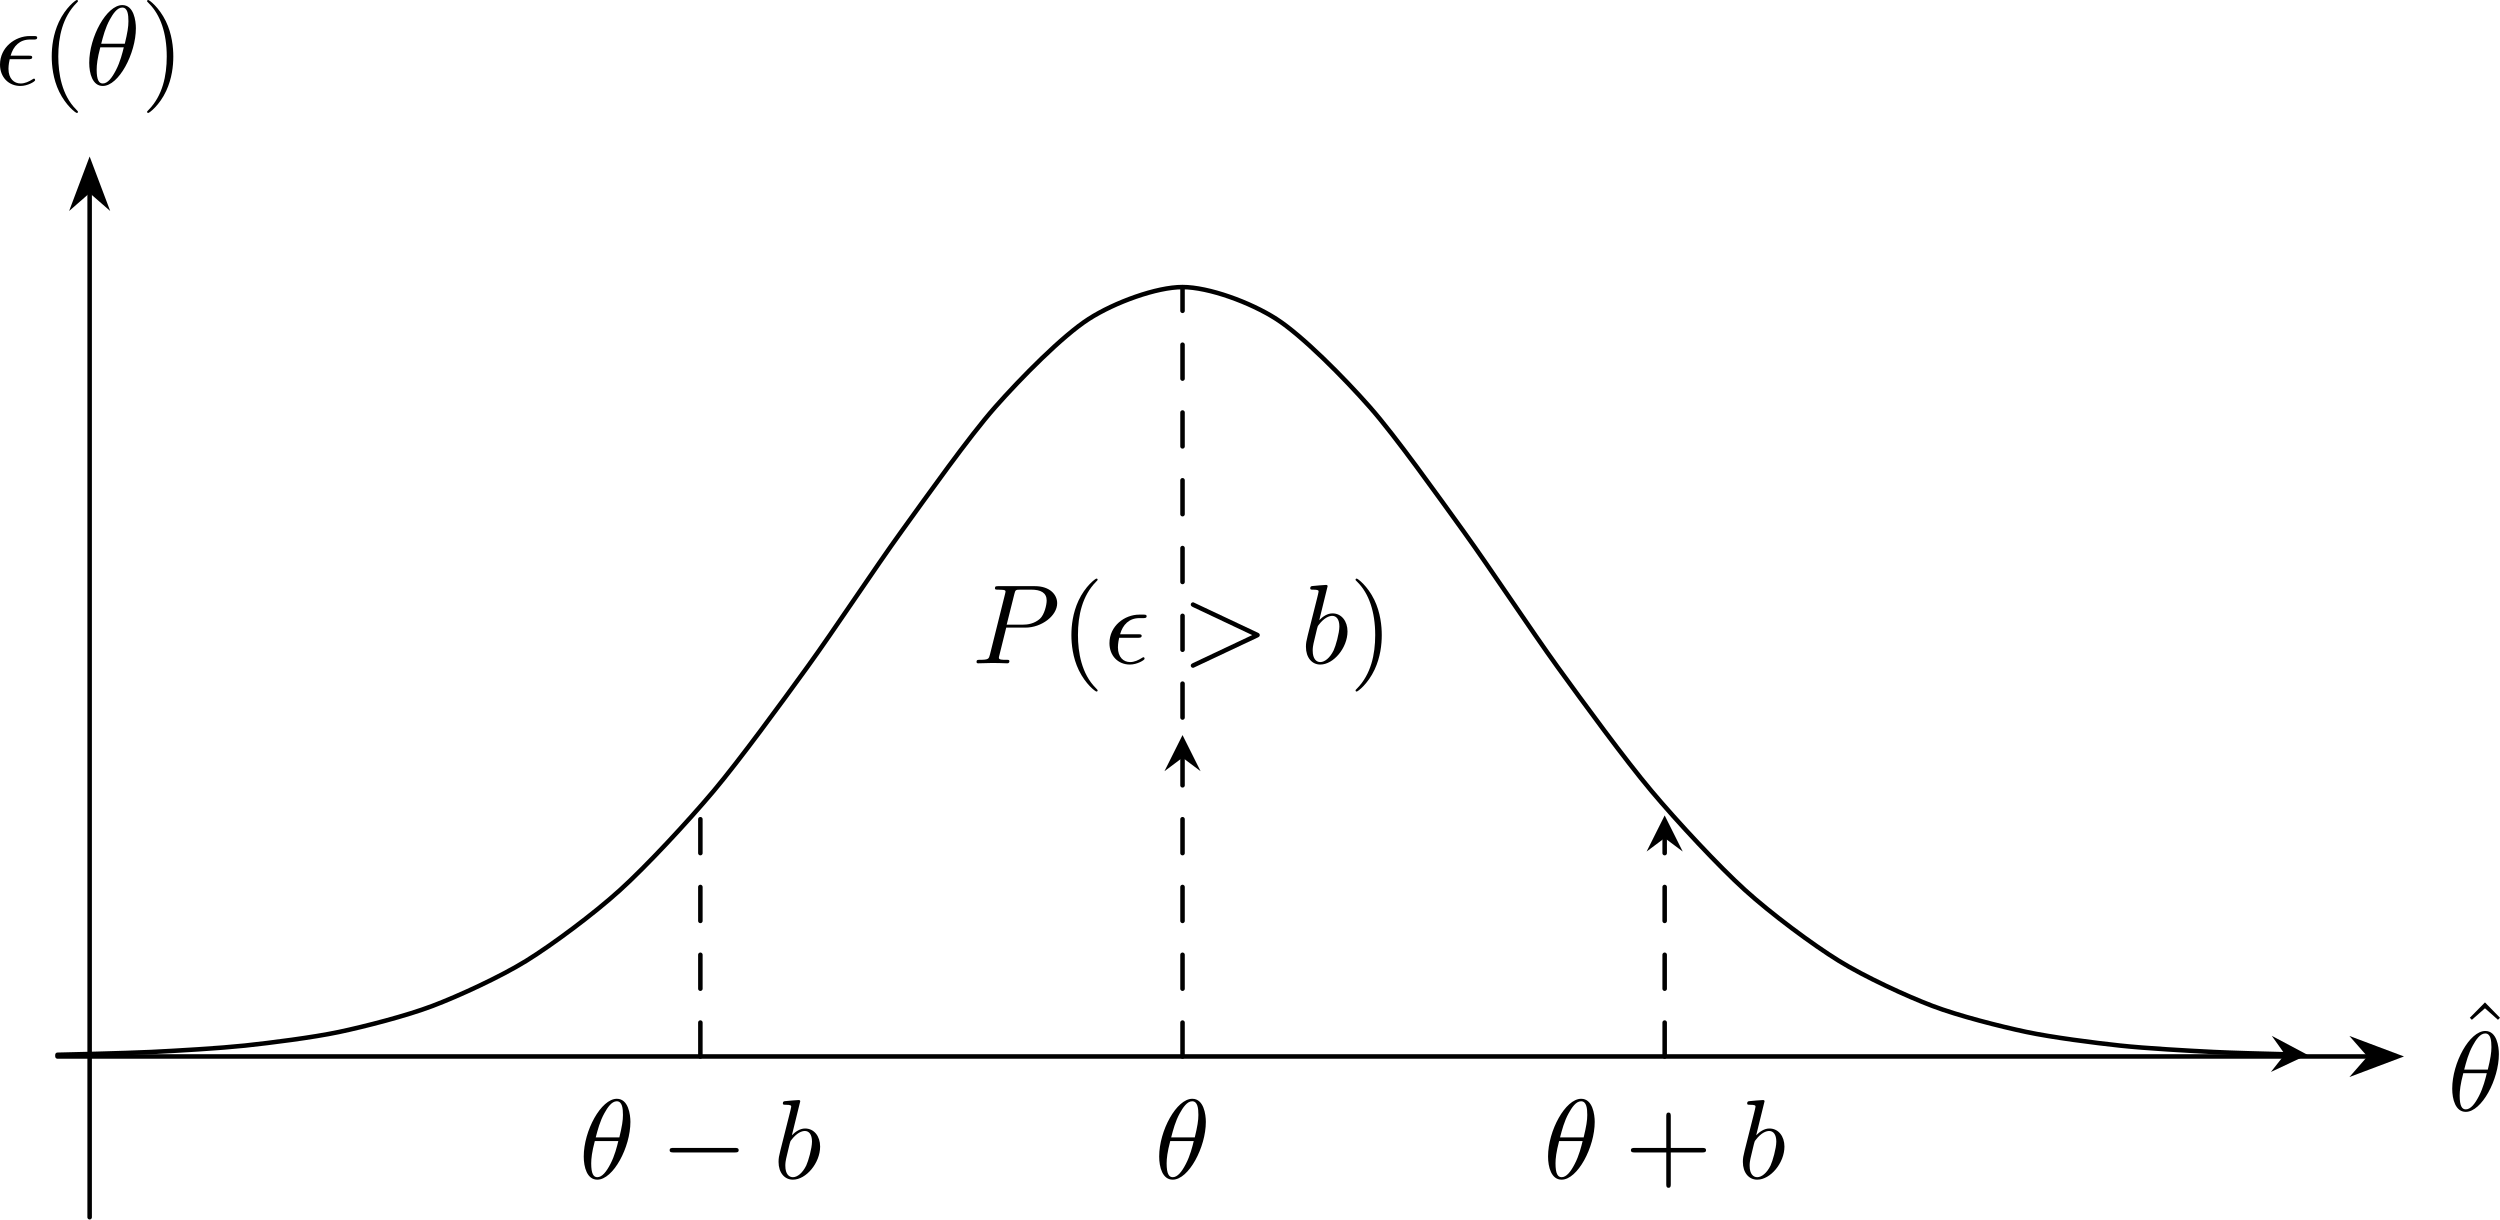
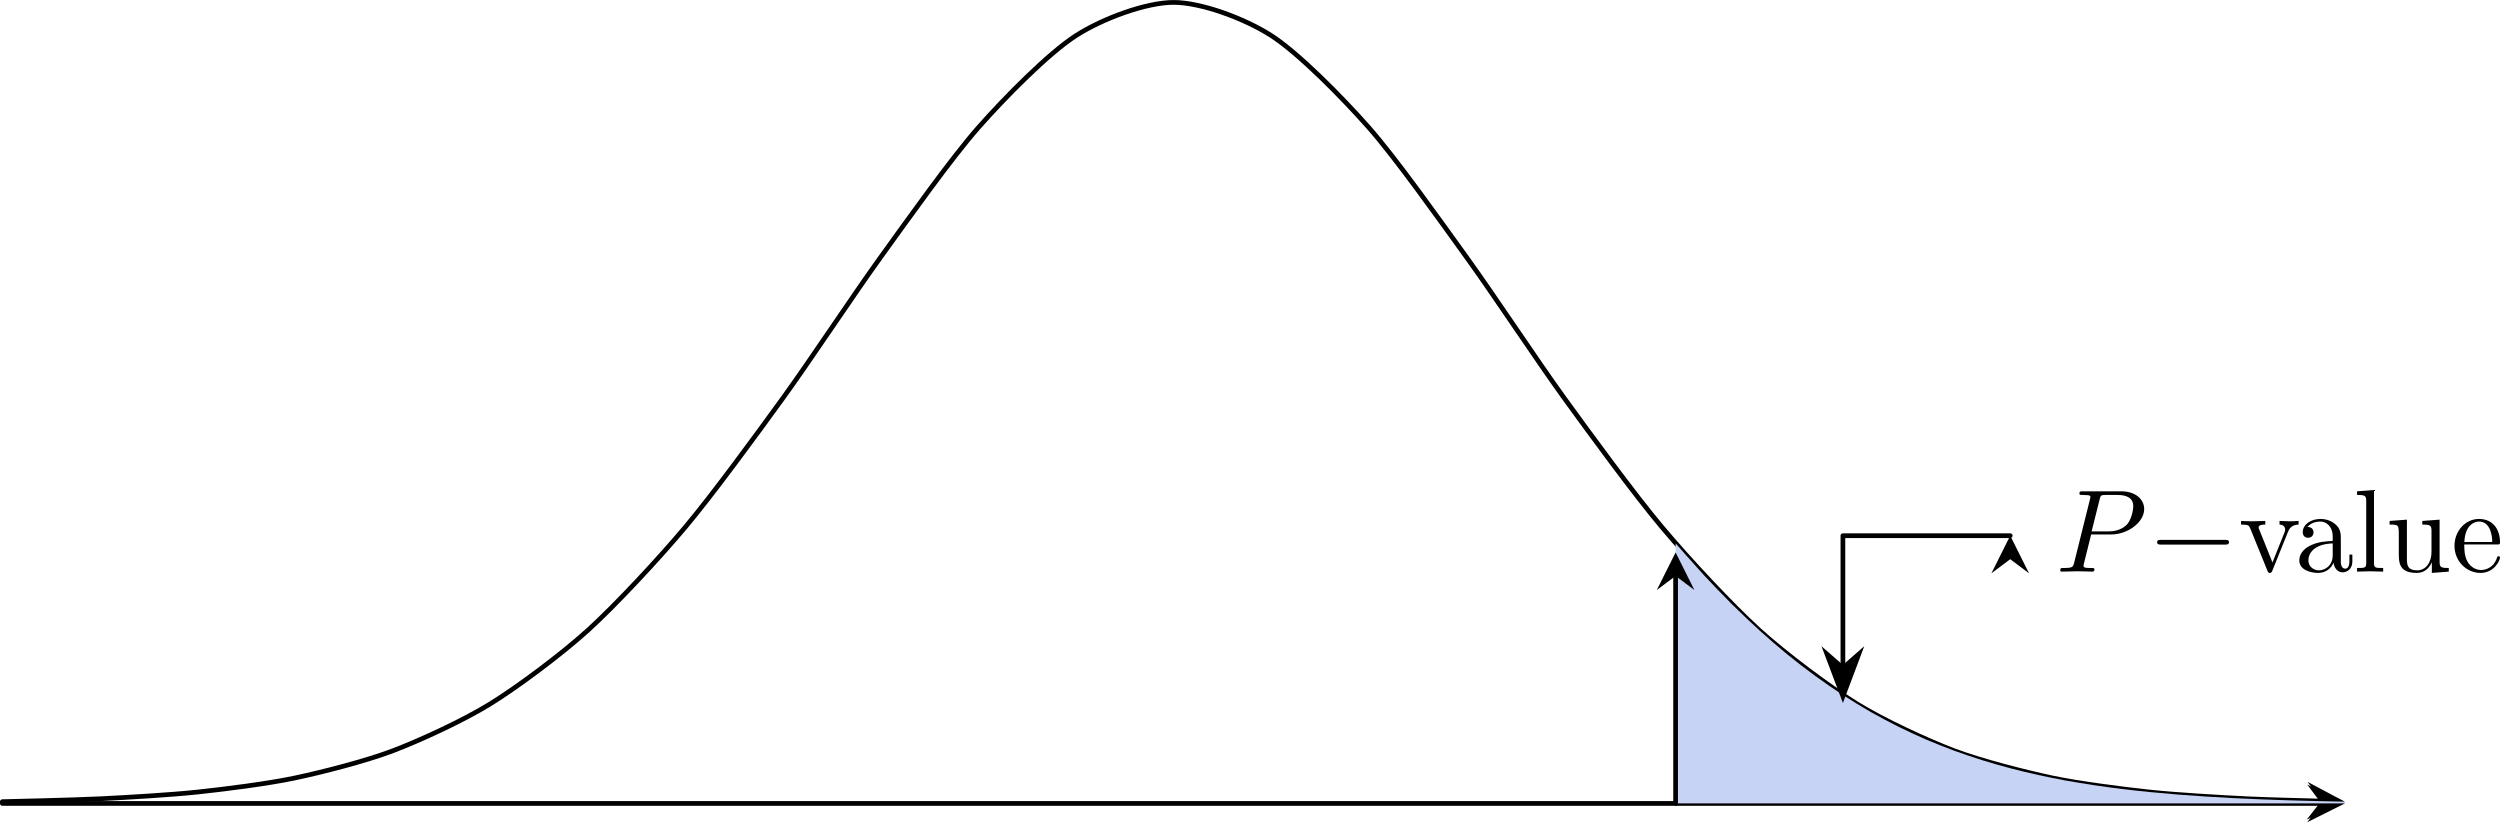
- <svg xmlns="http://www.w3.org/2000/svg" xmlns:xlink="http://www.w3.org/1999/xlink" version="1.1" width="308.657pt" height="150.56pt" viewBox="5.744 21.826 308.657 150.56">
+ <svg xmlns="http://www.w3.org/2000/svg" xmlns:xlink="http://www.w3.org/1999/xlink" version="1.1" width="296.471pt" height="97.508pt" viewBox="-0 16.734 296.471 97.508">
  <defs>
-     <use id="g18-40" xlink:href="#g13-40" transform="scale(.913242)" />
-     <use id="g18-41" xlink:href="#g13-41" transform="scale(.913242)" />
-     <use id="g18-43" xlink:href="#g13-43" transform="scale(.913242)" />
-     <use id="g18-94" xlink:href="#g13-94" transform="scale(.913242)" />
+     <use id="g18-97" xlink:href="#g13-97" transform="scale(.913242)" />
+     <use id="g18-101" xlink:href="#g13-101" transform="scale(.913242)" />
+     <use id="g18-108" xlink:href="#g13-108" transform="scale(.913242)" />
+     <use id="g18-117" xlink:href="#g13-117" transform="scale(.913242)" />
+     <use id="g18-118" xlink:href="#g13-118" transform="scale(.913242)" />
    <path id="g14-0" d="M6.565-2.291C6.735-2.291 6.914-2.291 6.914-2.491S6.735-2.69 6.565-2.69H1.176C1.006-2.69 .827-2.69 .827-2.491S1.006-2.291 1.176-2.291H6.565Z" />
-     <use id="g16-15" xlink:href="#g8-15" transform="scale(.913242)" />
-     <use id="g16-18" xlink:href="#g8-18" transform="scale(.913242)" />
-     <use id="g16-62" xlink:href="#g8-62" transform="scale(.913242)" />
    <use id="g16-80" xlink:href="#g8-80" transform="scale(.913242)" />
-     <use id="g16-98" xlink:href="#g8-98" transform="scale(.913242)" />
-     <path id="g13-40" d="M3.611 2.618C3.611 2.585 3.611 2.564 3.425 2.378C2.062 1.004 1.713-1.058 1.713-2.727C1.713-4.625 2.127-6.524 3.469-7.887C3.611-8.018 3.611-8.04 3.611-8.073C3.611-8.149 3.567-8.182 3.502-8.182C3.393-8.182 2.411-7.44 1.767-6.055C1.211-4.855 1.08-3.644 1.08-2.727C1.08-1.876 1.2-.556 1.8 .676C2.455 2.018 3.393 2.727 3.502 2.727C3.567 2.727 3.611 2.695 3.611 2.618Z" />
-     <path id="g13-41" d="M3.153-2.727C3.153-3.578 3.033-4.898 2.433-6.131C1.778-7.473 .84-8.182 .731-8.182C.665-8.182 .622-8.138 .622-8.073C.622-8.04 .622-8.018 .829-7.822C1.898-6.742 2.52-5.007 2.52-2.727C2.52-.862 2.116 1.058 .764 2.433C.622 2.564 .622 2.585 .622 2.618C.622 2.684 .665 2.727 .731 2.727C.84 2.727 1.822 1.985 2.465 .6C3.022-.6 3.153-1.811 3.153-2.727Z" />
-     <path id="g13-43" d="M4.462-2.509H7.505C7.658-2.509 7.865-2.509 7.865-2.727S7.658-2.945 7.505-2.945H4.462V-6C4.462-6.153 4.462-6.36 4.244-6.36S4.025-6.153 4.025-6V-2.945H.971C.818-2.945 .611-2.945 .611-2.727S.818-2.509 .971-2.509H4.025V.545C4.025 .698 4.025 .905 4.244 .905S4.462 .698 4.462 .545V-2.509Z" />
-     <path id="g13-94" d="M2.727-7.571L1.265-6.087L1.462-5.891L2.727-7.004L3.982-5.891L4.178-6.087L2.727-7.571Z" />
-     <path id="g8-15" d="M3.251-2.465C3.425-2.465 3.622-2.465 3.622-2.651C3.622-2.804 3.491-2.804 3.305-2.804H1.538C1.8-3.731 2.411-4.364 3.404-4.364H3.742C3.927-4.364 4.102-4.364 4.102-4.549C4.102-4.702 3.96-4.702 3.775-4.702H3.393C1.975-4.702 .513-3.611 .513-1.942C.513-.742 1.331 .12 2.487 .12C3.196 .12 3.905-.316 3.905-.436C3.905-.469 3.895-.589 3.796-.589C3.775-.589 3.753-.589 3.655-.524C3.316-.305 2.913-.12 2.509-.12C1.876-.12 1.331-.578 1.331-1.538C1.331-1.92 1.418-2.335 1.451-2.465H3.251Z" />
-     <path id="g8-18" d="M4.964-5.455C4.964-6.175 4.767-7.691 3.655-7.691C2.138-7.691 .458-4.615 .458-2.116C.458-1.091 .775 .12 1.767 .12C3.305 .12 4.964-3.011 4.964-5.455ZM1.615-3.96C1.8-4.658 2.018-5.531 2.455-6.305C2.749-6.84 3.153-7.451 3.644-7.451C4.178-7.451 4.244-6.753 4.244-6.131C4.244-5.596 4.156-5.04 3.895-3.96H1.615ZM3.796-3.611C3.676-3.109 3.447-2.182 3.033-1.396C2.651-.655 2.236-.12 1.767-.12C1.407-.12 1.178-.436 1.178-1.451C1.178-1.909 1.244-2.542 1.527-3.611H3.796Z" />
-     <path id="g8-62" d="M7.364-2.487C7.484-2.542 7.571-2.596 7.571-2.727S7.484-2.913 7.364-2.967L1.32-5.815C1.178-5.891 1.156-5.891 1.124-5.891C1.004-5.891 .905-5.793 .905-5.673C.905-5.575 .96-5.509 1.113-5.433L6.84-2.727L1.113-.022C.96 .055 .905 .12 .905 .218C.905 .338 1.004 .436 1.124 .436C1.156 .436 1.178 .436 1.32 .36L7.364-2.487Z" />
+     <path id="g13-97" d="M3.633-.829C3.676-.393 3.971 .065 4.484 .065C4.713 .065 5.378-.087 5.378-.971V-1.582H5.105V-.971C5.105-.338 4.833-.273 4.713-.273C4.353-.273 4.309-.764 4.309-.818V-3C4.309-3.458 4.309-3.884 3.916-4.287C3.491-4.713 2.945-4.887 2.422-4.887C1.527-4.887 .775-4.375 .775-3.655C.775-3.327 .993-3.142 1.276-3.142C1.582-3.142 1.778-3.36 1.778-3.644C1.778-3.775 1.724-4.135 1.222-4.145C1.516-4.527 2.051-4.647 2.4-4.647C2.935-4.647 3.556-4.222 3.556-3.251V-2.847C3-2.815 2.236-2.782 1.549-2.455C.731-2.084 .458-1.516 .458-1.036C.458-.153 1.516 .12 2.204 .12C2.924 .12 3.425-.316 3.633-.829ZM3.556-2.618V-1.527C3.556-.491 2.771-.12 2.28-.12C1.745-.12 1.298-.502 1.298-1.047C1.298-1.647 1.756-2.553 3.556-2.618Z" />
+     <path id="g13-101" d="M1.222-2.749C1.287-4.375 2.204-4.647 2.575-4.647C3.698-4.647 3.807-3.175 3.807-2.749H1.222ZM1.211-2.52H4.255C4.495-2.52 4.527-2.52 4.527-2.749C4.527-3.829 3.938-4.887 2.575-4.887C1.309-4.887 .305-3.764 .305-2.4C.305-.938 1.451 .12 2.705 .12C4.036 .12 4.527-1.091 4.527-1.298C4.527-1.407 4.44-1.429 4.385-1.429C4.287-1.429 4.265-1.364 4.244-1.276C3.862-.153 2.88-.153 2.771-.153C2.225-.153 1.789-.48 1.538-.884C1.211-1.407 1.211-2.127 1.211-2.52Z" />
+     <path id="g13-108" d="M1.931-7.571L.36-7.451V-7.113C1.124-7.113 1.211-7.036 1.211-6.502V-.829C1.211-.338 1.091-.338 .36-.338V0C.72-.011 1.298-.033 1.571-.033S2.378-.011 2.782 0V-.338C2.051-.338 1.931-.338 1.931-.829V-7.571Z" />
+     <path id="g13-117" d="M4.265-.862V.12L5.836 0V-.338C5.073-.338 4.985-.415 4.985-.949V-4.822L3.382-4.702V-4.364C4.145-4.364 4.233-4.287 4.233-3.753V-1.811C4.233-.862 3.709-.12 2.913-.12C1.996-.12 1.953-.633 1.953-1.2V-4.822L.349-4.702V-4.364C1.2-4.364 1.2-4.331 1.2-3.36V-1.724C1.2-.873 1.2 .12 2.858 .12C3.469 .12 3.949-.185 4.265-.862Z" />
+     <path id="g13-118" d="M4.538-3.633C4.636-3.884 4.822-4.353 5.542-4.364V-4.702C5.291-4.68 4.975-4.669 4.724-4.669C4.462-4.669 3.96-4.691 3.775-4.702V-4.364C4.178-4.353 4.298-4.102 4.298-3.895C4.298-3.796 4.276-3.753 4.233-3.633L3.12-.851L1.898-3.895C1.833-4.036 1.833-4.058 1.833-4.08C1.833-4.364 2.258-4.364 2.455-4.364V-4.702C2.127-4.691 1.516-4.669 1.265-4.669C.971-4.669 .535-4.68 .207-4.702V-4.364C.895-4.364 .938-4.298 1.08-3.96L2.651-.087C2.716 .065 2.738 .12 2.88 .12S3.065 .022 3.109-.087L4.538-3.633Z" />
    <path id="g8-80" d="M3.305-3.447H5.16C6.709-3.447 8.225-4.582 8.225-5.804C8.225-6.644 7.505-7.451 6.076-7.451H2.542C2.335-7.451 2.215-7.451 2.215-7.244C2.215-7.113 2.313-7.113 2.531-7.113C2.673-7.113 2.869-7.102 3-7.091C3.175-7.069 3.24-7.036 3.24-6.916C3.24-6.873 3.229-6.84 3.196-6.709L1.735-.851C1.625-.425 1.604-.338 .742-.338C.556-.338 .436-.338 .436-.131C.436 0 .567 0 .6 0C.905 0 1.68-.033 1.985-.033C2.215-.033 2.455-.022 2.684-.022C2.924-.022 3.164 0 3.393 0C3.469 0 3.611 0 3.611-.218C3.611-.338 3.513-.338 3.305-.338C2.902-.338 2.596-.338 2.596-.535C2.596-.6 2.618-.655 2.629-.72L3.305-3.447ZM4.091-6.698C4.189-7.08 4.211-7.113 4.68-7.113H5.727C6.633-7.113 7.211-6.818 7.211-6.065C7.211-5.64 6.993-4.702 6.567-4.309C6.022-3.818 5.367-3.731 4.887-3.731H3.349L4.091-6.698Z" />
-     <path id="g8-98" d="M2.607-7.451C2.607-7.462 2.607-7.571 2.465-7.571C2.215-7.571 1.418-7.484 1.135-7.462C1.047-7.451 .927-7.44 .927-7.244C.927-7.113 1.025-7.113 1.189-7.113C1.713-7.113 1.735-7.036 1.735-6.927C1.735-6.851 1.636-6.48 1.582-6.251L.687-2.695C.556-2.149 .513-1.975 .513-1.593C.513-.556 1.091 .12 1.898 .12C3.185 .12 4.527-1.505 4.527-3.076C4.527-4.069 3.949-4.822 3.076-4.822C2.575-4.822 2.127-4.505 1.8-4.167L2.607-7.451ZM1.582-3.327C1.647-3.567 1.647-3.589 1.745-3.709C2.28-4.418 2.771-4.582 3.055-4.582C3.447-4.582 3.742-4.255 3.742-3.556C3.742-2.913 3.382-1.658 3.185-1.244C2.825-.513 2.324-.12 1.898-.12C1.527-.12 1.167-.415 1.167-1.222C1.167-1.429 1.167-1.636 1.342-2.324L1.582-3.327Z" />
  </defs>
  <g id="page1" transform="matrix(1.4 0 0 1.4 0 0)">
-     <path d="M12.008 122.934V32.453" stroke="#000" fill="none" stroke-width=".399" stroke-linecap="round" stroke-linejoin="round" />
-     <path d="M12.008 29.957L10.664 33.527L12.008 32.352L13.355 33.527Z" />
-     <path d="M12.008 29.957L10.664 33.527L12.008 32.352L13.355 33.527Z" stroke="#000" fill="none" stroke-width=".399" stroke-miterlimit="10" stroke-linecap="round" />
-     <g transform="matrix(1 0 0 1 -104.7522 -85.6971)">
-       <use x="108.387" y="108.759" xlink:href="#g16-15" />
-       <use x="112.431" y="108.759" xlink:href="#g18-40" />
-       <use x="116.305" y="108.759" xlink:href="#g16-18" />
-       <use x="121.259" y="108.759" xlink:href="#g18-41" />
-     </g>
-     <path d="M9.172 108.758H213.043" stroke="#000" fill="none" stroke-width=".399" stroke-miterlimit="10" stroke-linecap="round" stroke-linejoin="round" />
-     <path d="M215.539 108.758L211.965 107.414L213.141 108.758L211.965 110.105Z" />
-     <path d="M215.539 108.758L211.965 107.414L213.141 108.758L211.965 110.105Z" stroke="#000" fill="none" stroke-width=".399" stroke-miterlimit="10" stroke-linecap="round" />
-     <g transform="matrix(1 0 0 1 111.553 4.774)">
-       <use x="109.203" y="106.13" xlink:href="#g18-94" />
-       <use x="108.387" y="108.759" xlink:href="#g16-18" />
-     </g>
-     <path d="M9.172 108.609C9.172 108.609 15.148 108.477 17.441 108.363C19.734 108.25 23.414 108.039 25.707 107.797C28.004 107.551 31.68 107.086 33.977 106.602C36.27 106.117 39.949 105.172 42.242 104.301C44.539 103.43 48.215 101.742 50.512 100.324C52.805 98.906 56.484 96.168 58.777 94.086C61.074 92.008 64.75 88.062 67.047 85.332C69.34 82.602 73.019 77.57 75.312 74.398C77.609 71.227 81.285 65.656 83.582 62.48C85.875 59.305 89.555 54.113 91.848 51.512C94.144 48.91 97.82 45.191 100.117 43.719C102.41 42.25 106.09 40.906 108.383 40.906C110.68 40.906 114.355 42.242 116.652 43.715C118.945 45.184 122.625 48.902 124.918 51.504C127.211 54.109 130.891 59.297 133.188 62.473C135.481 65.648 139.16 71.219 141.453 74.391C143.746 77.562 147.426 82.594 149.723 85.324C152.016 88.055 155.695 92 157.988 94.078C160.281 96.16 163.961 98.898 166.258 100.316C168.551 101.734 172.231 103.43 174.523 104.301C176.816 105.172 180.496 106.109 182.793 106.594C185.086 107.078 188.766 107.551 191.059 107.797C193.352 108.043 197.031 108.25 199.328 108.363C200.793 108.437 203.758 108.52 205.711 108.566" stroke="#000" fill="none" stroke-width=".399" stroke-miterlimit="10" stroke-linecap="round" stroke-linejoin="round" />
-     <path d="M207.594 108.609L204.445 106.937L205.601 108.562L204.367 110.125" />
-     <path d="M108.387 108.758V41.012M65.867 108.758V87.5M150.906 108.758V89.492" stroke="#000" fill="none" stroke-width=".399" stroke-miterlimit="10" stroke-linecap="round" stroke-linejoin="round" stroke-dasharray="2.989 2.989" />
-     <path d="M150.906 87.5L149.312 90.687L150.906 89.492L152.5 90.687" />
-     <path d="M108.387 80.414L106.793 83.602L108.387 82.406L109.98 83.602" />
-     <g transform="matrix(1 0 0 1 -53.2232 10.754)">
-       <use x="108.387" y="108.759" xlink:href="#g16-18" />
-       <use x="115.554" y="108.759" xlink:href="#g14-0" />
-       <use x="125.517" y="108.759" xlink:href="#g16-98" />
-     </g>
-     <g transform="matrix(1 0 0 1 -2.477 10.754)">
-       <use x="108.387" y="108.759" xlink:href="#g16-18" />
-     </g>
-     <g transform="matrix(1 0 0 1 31.817 10.754)">
-       <use x="108.387" y="108.759" xlink:href="#g16-18" />
-       <use x="115.554" y="108.759" xlink:href="#g18-43" />
-       <use x="125.517" y="108.759" xlink:href="#g16-98" />
-     </g>
-     <g transform="matrix(1 0 0 1 -18.566 -34.6728)">
-       <use x="108.387" y="108.759" xlink:href="#g16-80" />
-       <use x="116.167" y="108.759" xlink:href="#g18-40" />
-       <use x="120.041" y="108.759" xlink:href="#g16-15" />
-       <use x="126.852" y="108.759" xlink:href="#g16-62" />
-       <use x="137.368" y="108.759" xlink:href="#g16-98" />
-       <use x="141.644" y="108.759" xlink:href="#g18-41" />
+     <path d="M.199 80.008H196.633" stroke="#000" fill="none" stroke-width=".399" stroke-linecap="round" stroke-linejoin="round" />
+     <path d="M198.625 80.008L195.437 78.414L196.633 80.008L195.437 81.602" />
+     <path d="M.199 79.859C.199 79.859 6.172 79.727 8.465 79.613C10.758 79.5 14.438 79.289 16.734 79.043C19.027 78.801 22.707 78.336 25 77.848C27.293 77.363 30.973 76.422 33.27 75.551C35.562 74.68 39.242 72.988 41.535 71.57C43.828 70.152 47.508 67.414 49.805 65.336C52.098 63.254 55.777 59.312 58.07 56.578C60.363 53.848 64.043 48.816 66.34 45.645C68.633 42.477 72.312 36.902 74.606 33.727C76.898 30.551 80.578 25.363 82.875 22.758C85.168 20.156 88.848 16.441 91.141 14.969C93.434 13.496 97.113 12.156 99.41 12.156C101.703 12.152 105.383 13.492 107.676 14.961C109.969 16.434 113.648 20.152 115.945 22.754C118.238 25.355 121.918 30.547 124.211 33.723C126.504 36.895 130.184 42.469 132.477 45.641C134.773 48.809 138.453 53.84 140.746 56.57C143.039 59.305 146.719 63.246 149.012 65.328C151.309 67.41 154.988 70.148 157.281 71.566C159.574 72.984 163.254 74.68 165.547 75.551C167.844 76.418 171.523 77.355 173.816 77.844C176.109 78.328 179.789 78.797 182.082 79.043C184.379 79.289 188.059 79.5 190.352 79.613C191.816 79.684 194.781 79.766 196.734 79.812" stroke="#000" fill="none" stroke-width=".399" stroke-miterlimit="10" stroke-linecap="round" stroke-linejoin="round" />
+     <path d="M198.617 79.859L195.473 78.188L196.625 79.809L195.395 81.375" />
+     <path d="M141.934 57.977C141.934 57.977 143.637 59.922 144.293 60.629C144.949 61.34 146 62.434 146.656 63.086C147.312 63.738 148.363 64.738 149.019 65.336C149.672 65.93 150.727 66.836 151.379 67.371C152.035 67.906 153.086 68.719 153.742 69.195C154.398 69.676 155.449 70.398 156.106 70.824C156.762 71.25 157.812 71.891 158.465 72.266C159.121 72.637 160.172 73.195 160.828 73.52C161.484 73.844 162.535 74.332 163.191 74.613C163.848 74.895 164.898 75.309 165.555 75.551C166.207 75.789 167.258 76.145 167.914 76.348C168.57 76.555 169.621 76.855 170.277 77.027C170.934 77.203 171.984 77.453 172.641 77.598C173.293 77.742 174.348 77.953 175 78.074C175.656 78.191 176.707 78.359 177.363 78.461C178.019 78.559 179.07 78.707 179.727 78.785C180.383 78.867 181.434 78.98 182.086 79.043C182.742 79.109 183.793 79.203 184.449 79.254C185.106 79.309 186.156 79.379 186.812 79.422C187.469 79.465 188.519 79.523 189.172 79.559C189.828 79.59 190.879 79.637 191.535 79.664C192.191 79.687 193.242 79.727 193.898 79.746C194.555 79.766 195.606 79.793 196.262 79.809C196.914 79.824 198.621 79.859 198.621 79.859L198.625 80.008H141.934V58.746" fill="#c7d3f5" />
+     <path d="M141.934 80.008V60.738" stroke="#000" fill="none" stroke-width=".399" stroke-miterlimit="10" stroke-linecap="round" stroke-linejoin="round" />
+     <path d="M141.934 58.746L140.34 61.934L141.934 60.738L143.527 61.934" />
+     <path d="M170.277 57.328H156.106V68.438" stroke="#000" fill="none" stroke-width=".399" stroke-miterlimit="10" stroke-linecap="round" stroke-linejoin="round" />
+     <path d="M156.105 70.934L157.449 67.363L156.105 68.539L154.757 67.363Z" />
+     <path d="M156.105 70.934L157.449 67.363L156.105 68.539L154.757 67.363Z" stroke="#000" fill="none" stroke-width=".399" stroke-miterlimit="10" stroke-linecap="round" />
+     <path d="M170.278 57.328L168.684 60.516L170.278 59.32L171.871 60.516" />
+     <g transform="matrix(1 0 0 1 74.7022 -19.6333)">
+       <use x="99.412" y="80.007" xlink:href="#g16-80" />
+       <use x="107.192" y="80.007" xlink:href="#g14-0" />
+       <use x="114.94" y="80.007" xlink:href="#g18-118" />
+       <use x="119.645" y="80.007" xlink:href="#g18-97" />
+       <use x="124.626" y="80.007" xlink:href="#g18-108" />
+       <use x="127.394" y="80.007" xlink:href="#g18-117" />
+       <use x="132.929" y="80.007" xlink:href="#g18-101" />
    </g>
  </g>
</svg>
